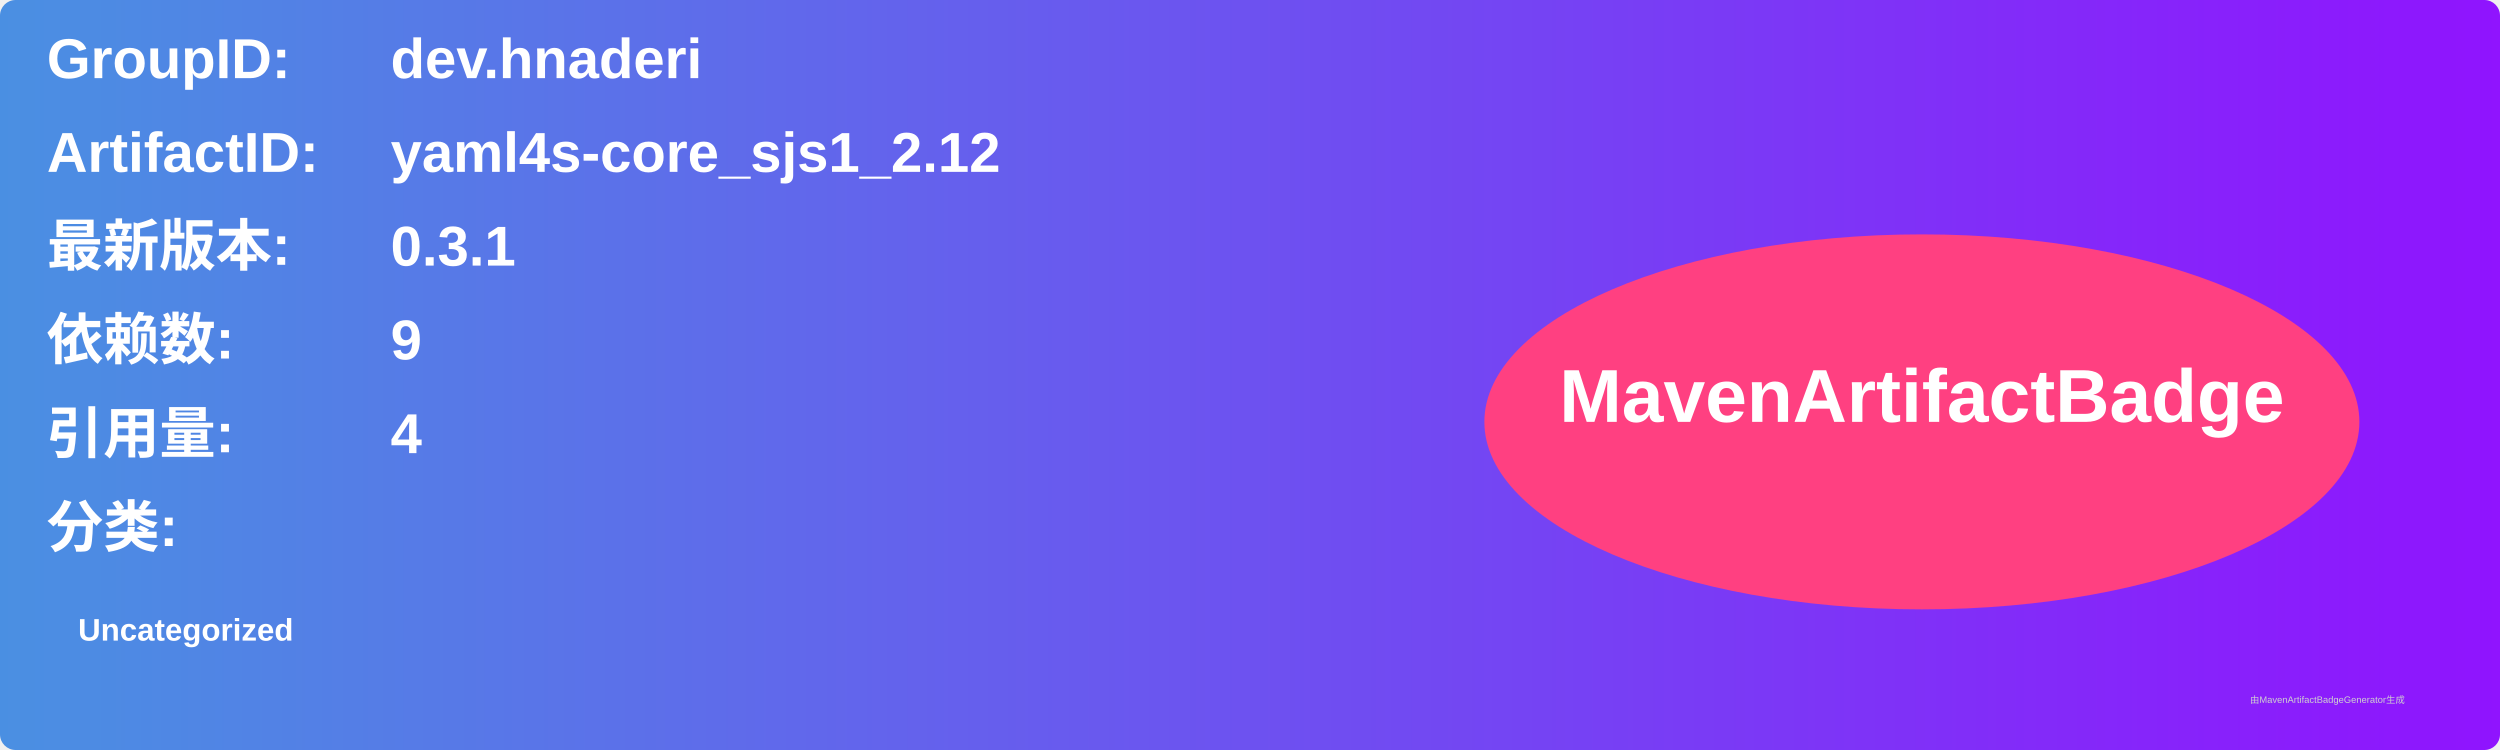
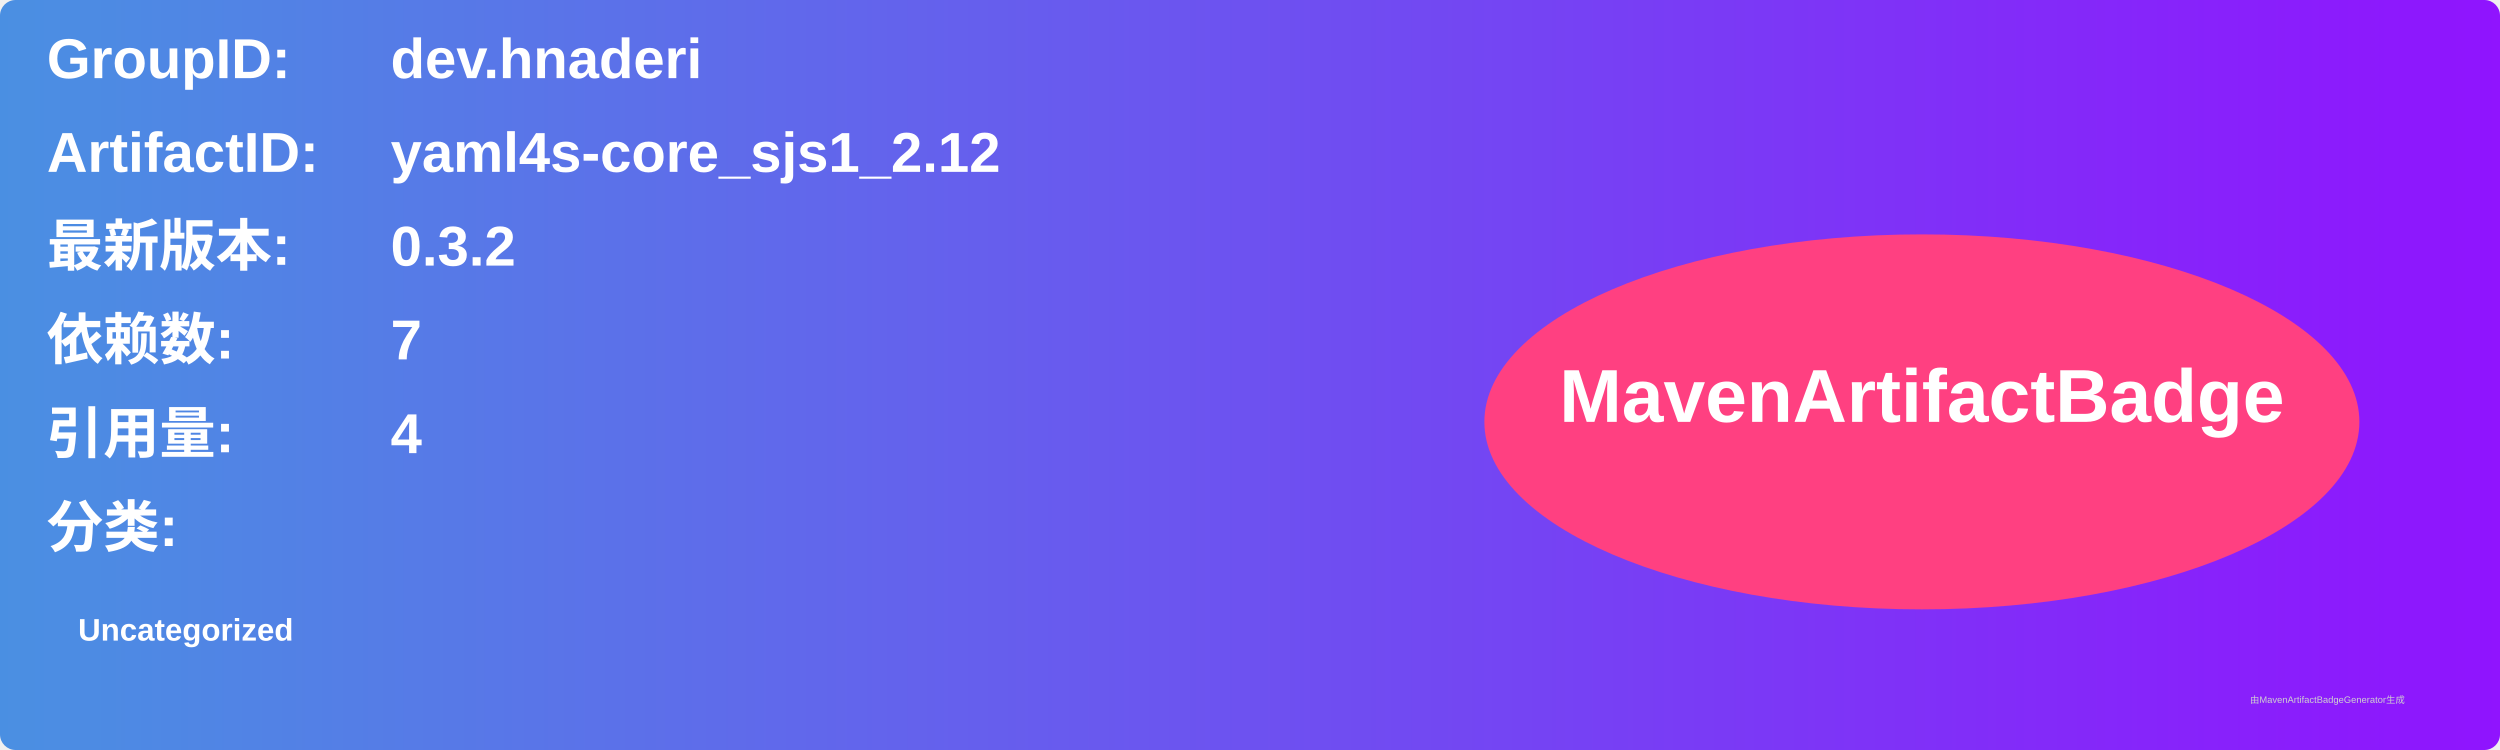
<svg xmlns="http://www.w3.org/2000/svg" width="800" height="240" viewBox="0 0 800 240">
  <linearGradient id="grad" x1="0%" y1="0%" x2="100%" y2="0%">
    <stop offset="0%" stop-color="#4a90e2" />
    <stop offset="100%" stop-color="#9013fe" />
  </linearGradient>
  <rect width="100%" height="100%" rx="5" ry="5" fill="url(#grad)" />
  <g transform="translate(15, 15)">
    <text x="0" y="10" font-family="Arial" font-size="18" fill="white" font-weight="bold" width="260">GroupID:</text>
    <text x="110" y="10" font-family="Arial" font-size="18" fill="white" font-weight="bold" width="460">dev.hnaderi</text>
    <text x="0" y="40" font-family="Arial" font-size="18" fill="white" font-weight="bold" width="260">ArtifactID:</text>
    <text x="110" y="40" font-family="Arial" font-size="18" fill="white" font-weight="bold" width="460">yaml4s-core_sjs1_2.12</text>
    <text x="0" y="70" font-family="Arial" font-size="18" fill="white" font-weight="bold">最新版本:</text>
    <text x="110" y="70" font-family="Arial" font-size="18" fill="white" font-weight="bold">
-       <tspan font-weight="bold">0.3.1</tspan>
+       <tspan font-weight="bold">0.3.2</tspan>
    </text>
    <text x="0" y="100" font-family="Arial" font-size="18" fill="white" font-weight="bold">依赖数: </text>
    <text x="110" y="100" font-family="Arial" font-size="18" fill="white">
-       <tspan font-weight="bold">9</tspan>
+       <tspan font-weight="bold">7</tspan>
    </text>
    <text x="0" y="130" font-family="Arial" font-size="18" fill="white" font-weight="bold">引用量: </text>
    <text x="110" y="130" font-family="Arial" font-size="18" fill="white">
      <tspan font-weight="bold">4</tspan>
    </text>
    <text x="0" y="160" font-family="Arial" font-size="18" fill="white" font-weight="bold">分类:</text>
    <text x="10" y="190" font-family="Arial" font-size="10" fill="white">
      <tspan font-weight="bold">Uncategorized</tspan>
    </text>
    <ellipse cx="600" cy="120" rx="140" ry="60" fill="#ff4081" />
    <text x="600" y="120" text-anchor="middle" font-family="Arial" font-size="24" fill="white" font-weight="bold">MavenArtifactBadge</text>
  </g>
  <text x="720" y="225" font-family="Arial" font-size="3" fill="#d0d0d0">由MavenArtifactBadgeGenerator生成</text>
</svg>
